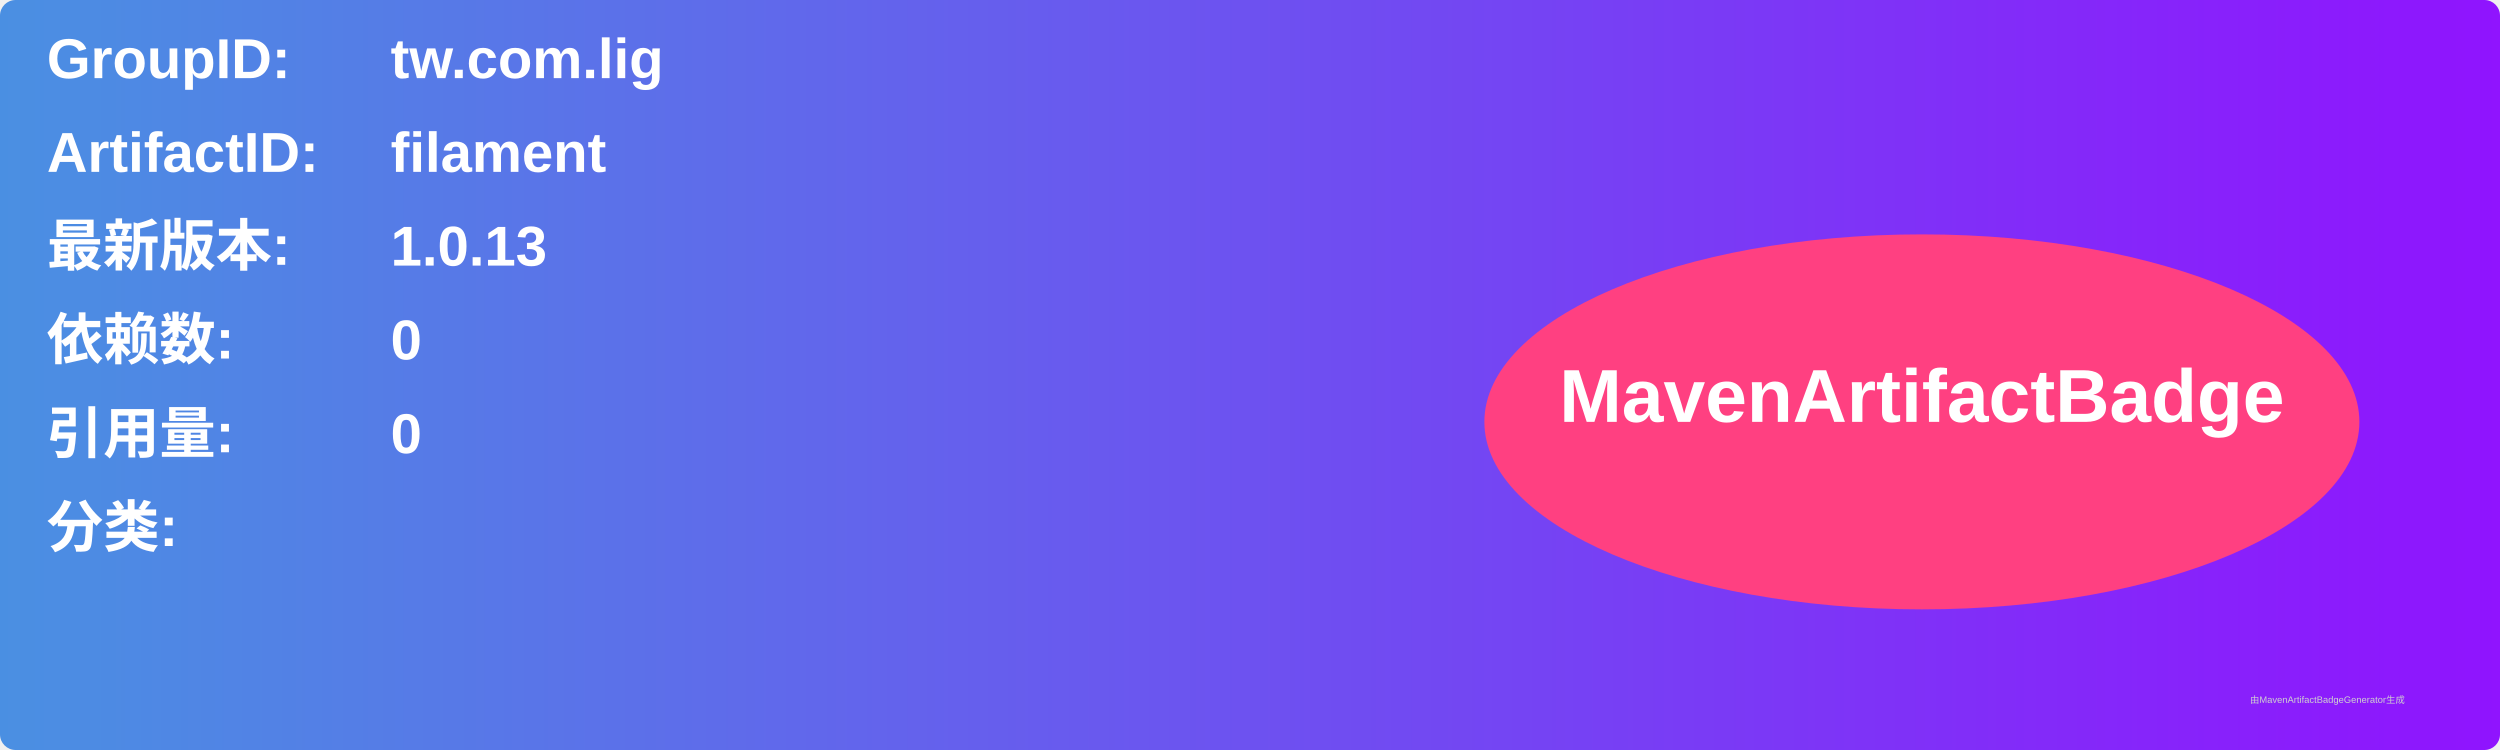
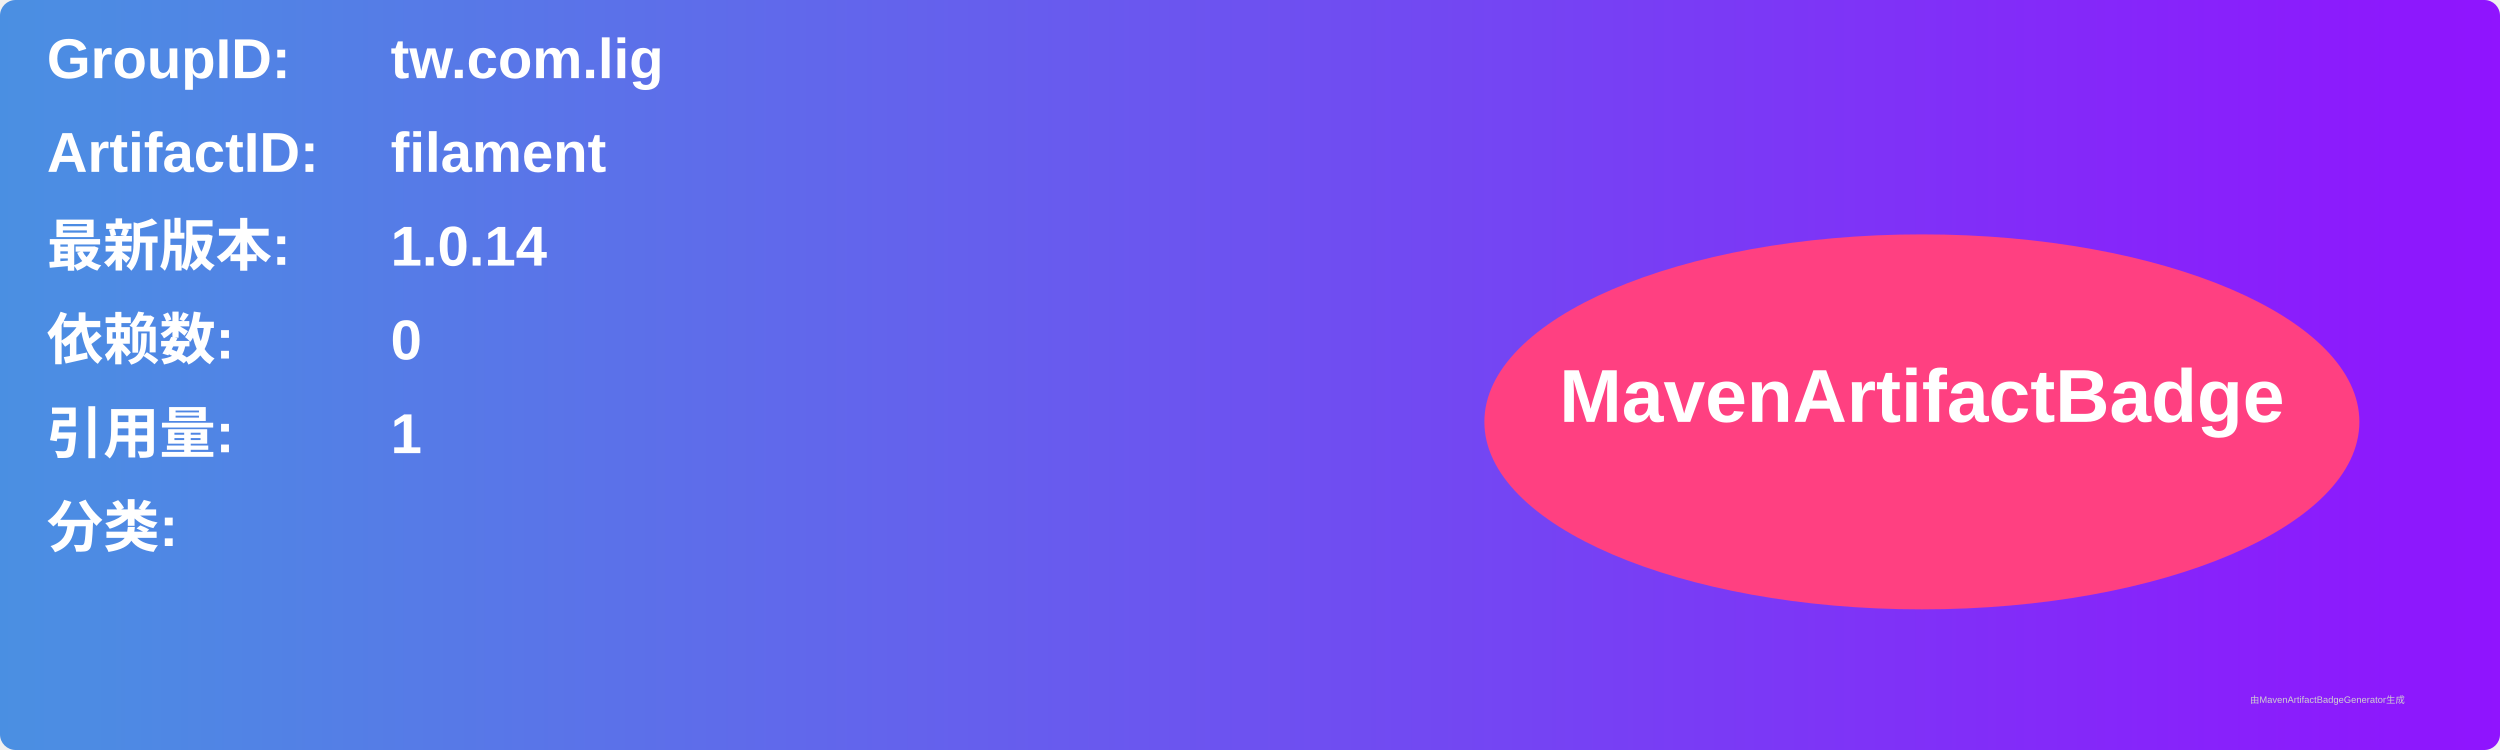
<svg xmlns="http://www.w3.org/2000/svg" width="800" height="240" viewBox="0 0 800 240">
  <linearGradient id="grad" x1="0%" y1="0%" x2="100%" y2="0%">
    <stop offset="0%" stop-color="#4a90e2" />
    <stop offset="100%" stop-color="#9013fe" />
  </linearGradient>
  <rect width="100%" height="100%" rx="5" ry="5" fill="url(#grad)" />
  <g transform="translate(15, 15)">
    <text x="0" y="10" font-family="Arial" font-size="18" fill="white" font-weight="bold" width="260">GroupID:</text>
    <text x="110" y="10" font-family="Arial" font-size="18" fill="white" font-weight="bold" width="460">tw.com.lig</text>
    <text x="0" y="40" font-family="Arial" font-size="18" fill="white" font-weight="bold" width="260">ArtifactID:</text>
    <text x="110" y="40" font-family="Arial" font-size="18" fill="white" font-weight="bold" width="460">filament</text>
    <text x="0" y="70" font-family="Arial" font-size="18" fill="white" font-weight="bold">最新版本:</text>
    <text x="110" y="70" font-family="Arial" font-size="18" fill="white" font-weight="bold">
-       <tspan font-weight="bold">1.0.13</tspan>
+       <tspan font-weight="bold">1.0.14</tspan>
    </text>
    <text x="0" y="100" font-family="Arial" font-size="18" fill="white" font-weight="bold">依赖数: </text>
    <text x="110" y="100" font-family="Arial" font-size="18" fill="white">
      <tspan font-weight="bold">0</tspan>
    </text>
    <text x="0" y="130" font-family="Arial" font-size="18" fill="white" font-weight="bold">引用量: </text>
    <text x="110" y="130" font-family="Arial" font-size="18" fill="white">
-       <tspan font-weight="bold">0</tspan>
+       <tspan font-weight="bold">1</tspan>
    </text>
    <text x="0" y="160" font-family="Arial" font-size="18" fill="white" font-weight="bold">分类:</text>
    <text x="10" y="190" font-family="Arial" font-size="10" fill="white">
      <tspan font-weight="bold" />
    </text>
    <ellipse cx="600" cy="120" rx="140" ry="60" fill="#ff4081" />
    <text x="600" y="120" text-anchor="middle" font-family="Arial" font-size="24" fill="white" font-weight="bold">MavenArtifactBadge</text>
  </g>
  <text x="720" y="225" font-family="Arial" font-size="3" fill="#d0d0d0">由MavenArtifactBadgeGenerator生成</text>
</svg>
